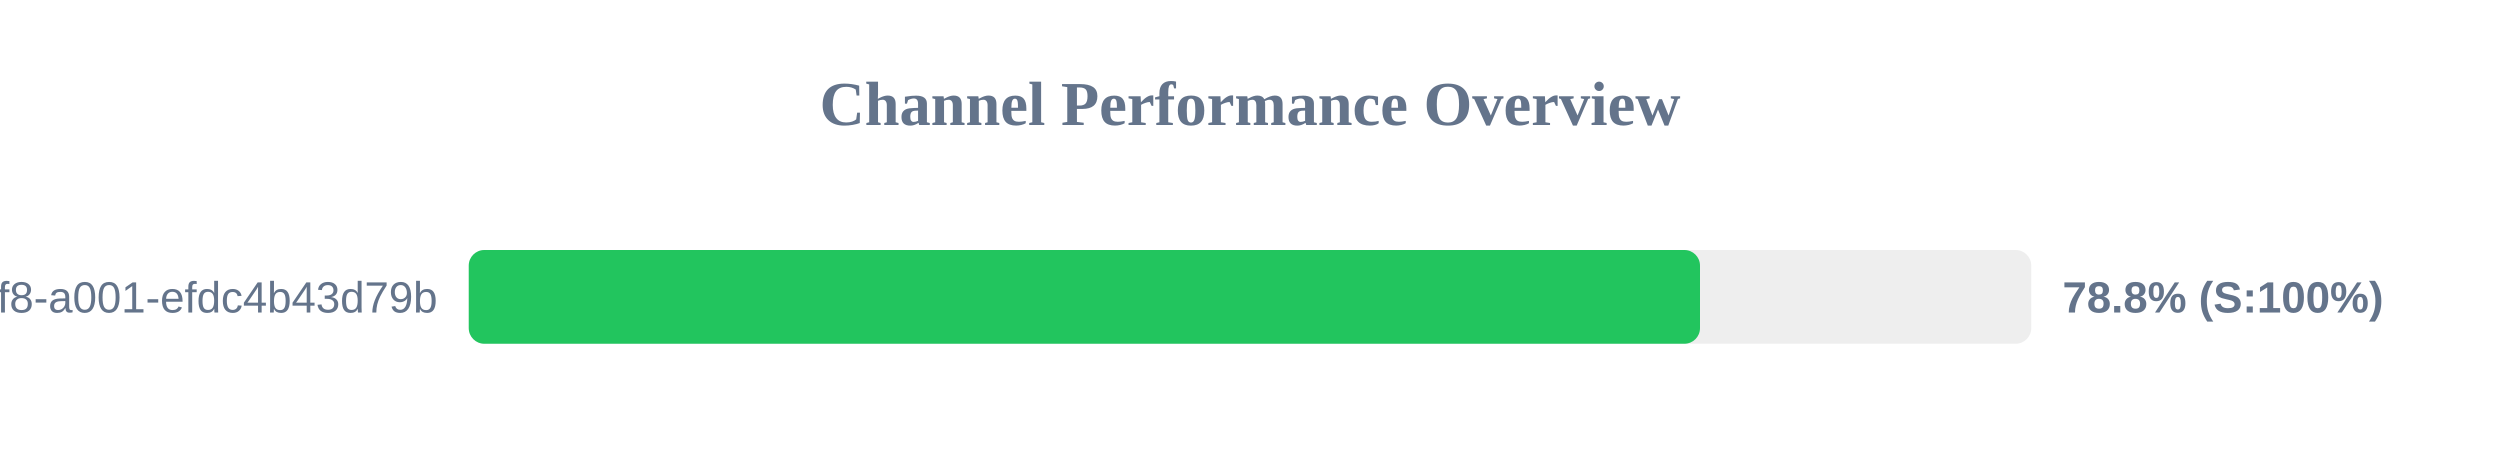
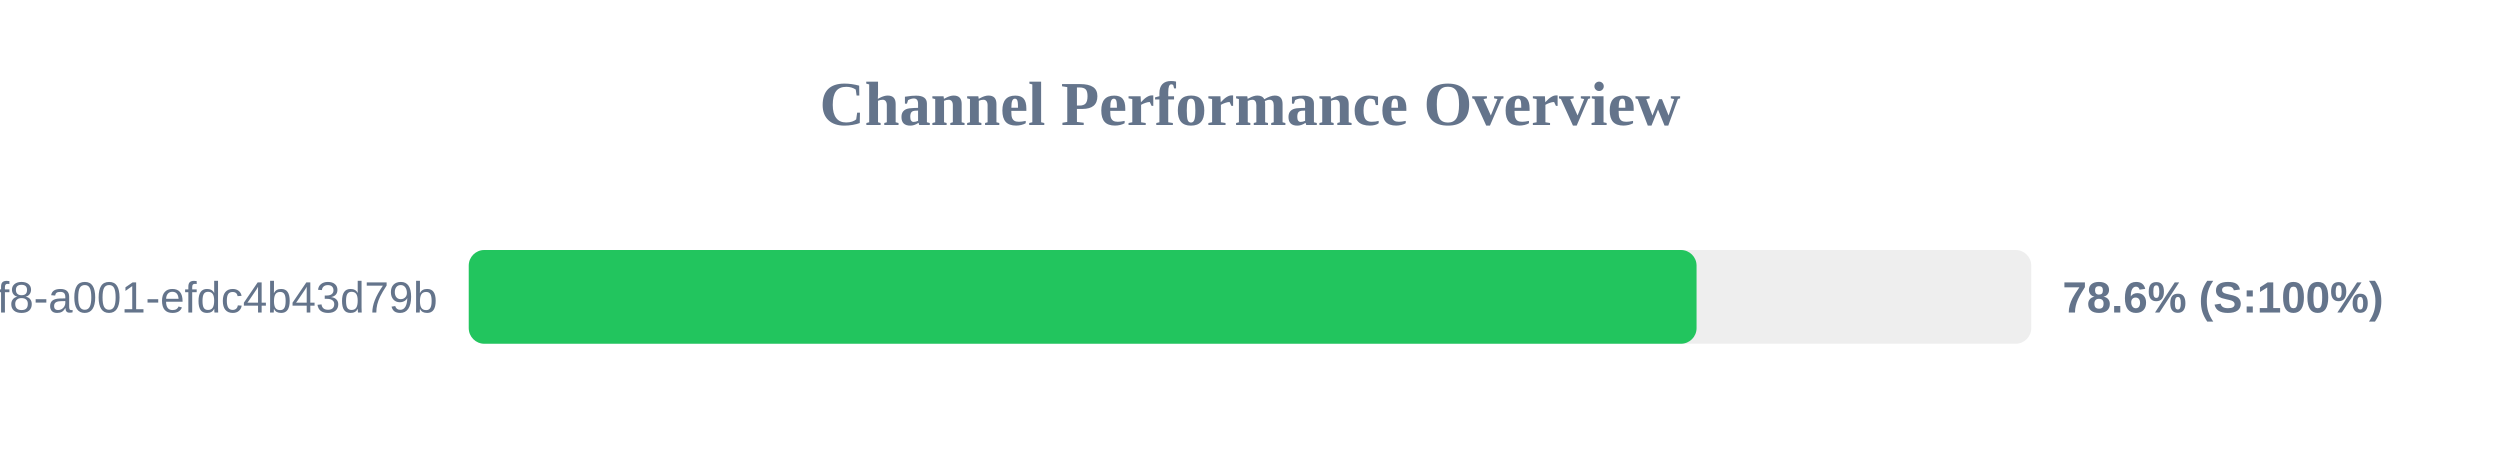
<svg xmlns="http://www.w3.org/2000/svg" width="800" height="150" version="1.1">
  <style>
        .row { font: 14px Arial; fill: #64748b; }
        .score { font: bold 14px Arial; fill: #64748b; }
    </style>
  <text x="400" y="40" text-anchor="middle" font-size="20px" font-weight="bold" fill="#64748b">Channel Performance Overview</text>
  <rect x="150" y="80" width="500" height="30" fill="#eee" rx="5" />
-   <rect x="150" y="80" width="394.0" height="30" fill="#22c55e" rx="5" />
+   <rect x="150" y="80" width="392.9" height="30" fill="#22c55e" rx="5" />
  <text x="140" y="100" text-anchor="end" class="row">?uuid=1fdb6b30-5371-4ff8-a001-efdc4b43d79b</text>
-   <text x="660" y="100" text-anchor="start" class="score">78.8% (S:100%)</text>
+   <text x="660" y="100" text-anchor="start" class="score">78.6% (S:100%)</text>
</svg>
